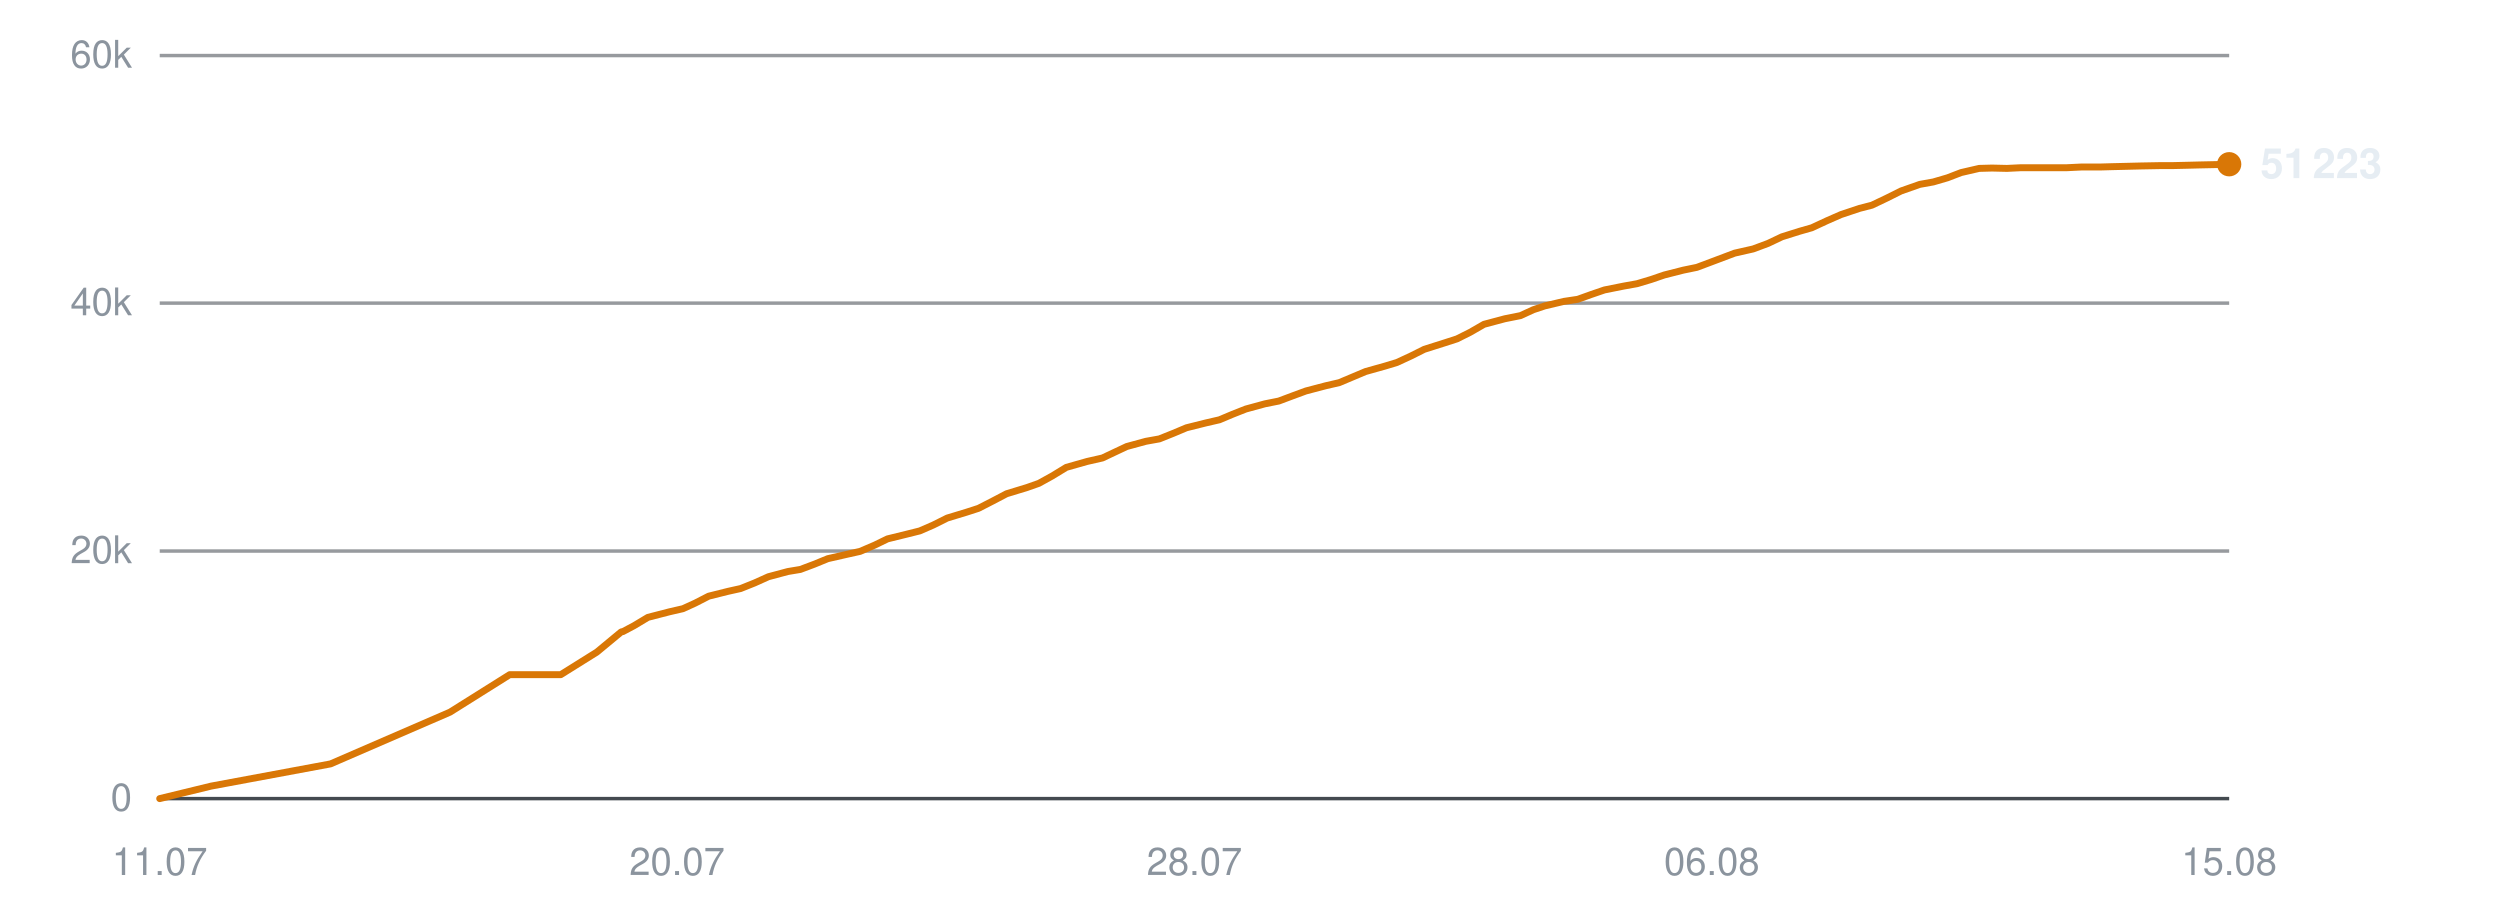
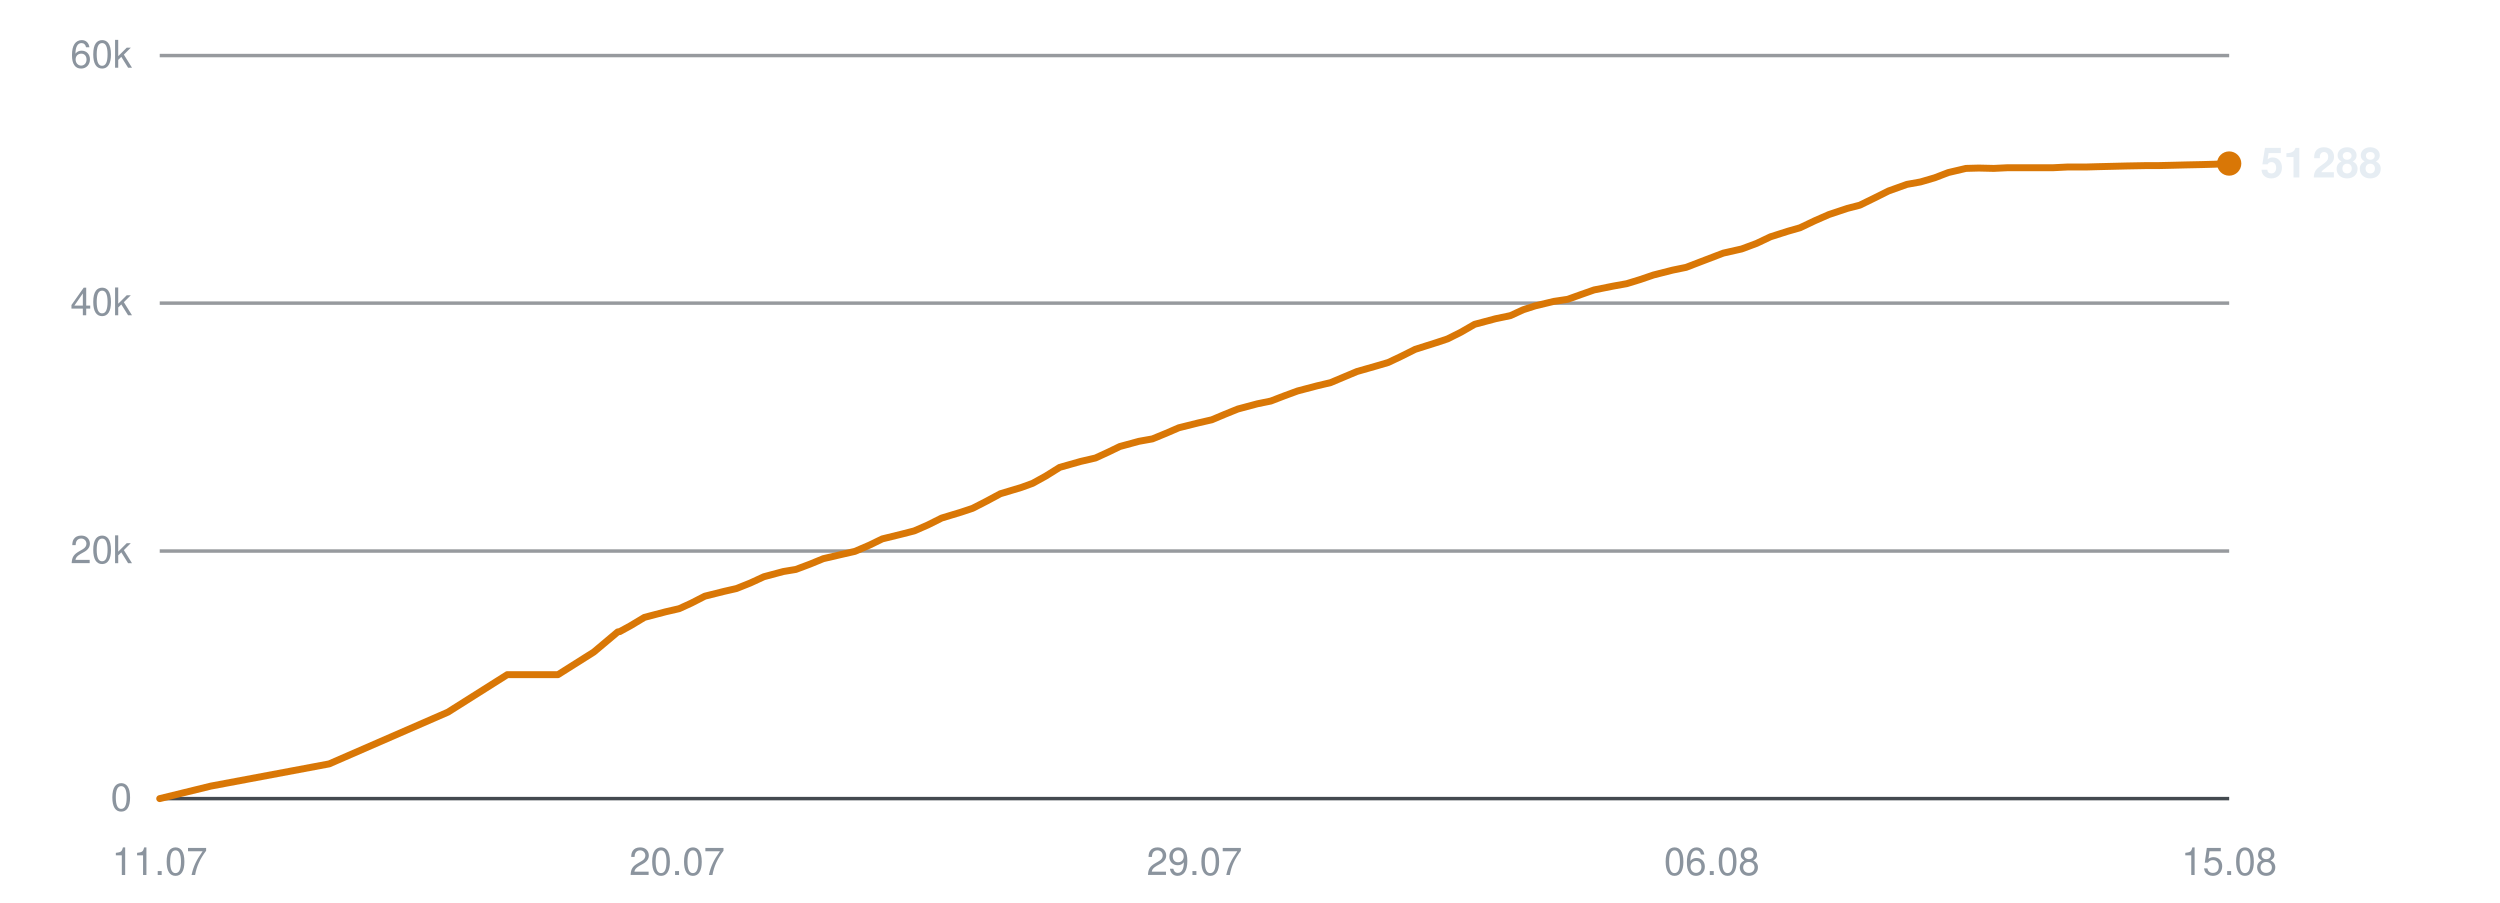
<svg xmlns="http://www.w3.org/2000/svg" viewBox="0 0 720 260" width="720" height="260" role="img" aria-label="Subscribers over time">
  <line x1="46" y1="230.0" x2="642" y2="230.0" stroke="#30363d" stroke-width="1" opacity="0.9" />
  <text x="38" y="233.5" text-anchor="end" font-family="-apple-system,BlinkMacSystemFont,'Segoe UI',Helvetica,Arial,sans-serif" font-size="11" fill="#8b949e">0</text>
  <line x1="46" y1="158.7" x2="642" y2="158.7" stroke="#30363d" stroke-width="1" opacity="0.5" />
  <text x="38" y="162.2" text-anchor="end" font-family="-apple-system,BlinkMacSystemFont,'Segoe UI',Helvetica,Arial,sans-serif" font-size="11" fill="#8b949e">20k</text>
  <line x1="46" y1="87.3" x2="642" y2="87.3" stroke="#30363d" stroke-width="1" opacity="0.5" />
  <text x="38" y="90.8" text-anchor="end" font-family="-apple-system,BlinkMacSystemFont,'Segoe UI',Helvetica,Arial,sans-serif" font-size="11" fill="#8b949e">40k</text>
  <line x1="46" y1="16.0" x2="642" y2="16.0" stroke="#30363d" stroke-width="1" opacity="0.5" />
  <text x="38" y="19.5" text-anchor="end" font-family="-apple-system,BlinkMacSystemFont,'Segoe UI',Helvetica,Arial,sans-serif" font-size="11" fill="#8b949e">60k</text>
  <text x="46.0" y="252" text-anchor="middle" font-family="-apple-system,BlinkMacSystemFont,'Segoe UI',Helvetica,Arial,sans-serif" font-size="11" fill="#8b949e">11.07</text>
  <text x="195.0" y="252" text-anchor="middle" font-family="-apple-system,BlinkMacSystemFont,'Segoe UI',Helvetica,Arial,sans-serif" font-size="11" fill="#8b949e">20.07</text>
-   <text x="344.0" y="252" text-anchor="middle" font-family="-apple-system,BlinkMacSystemFont,'Segoe UI',Helvetica,Arial,sans-serif" font-size="11" fill="#8b949e">28.07</text>
+   <text x="344.0" y="252" text-anchor="middle" font-family="-apple-system,BlinkMacSystemFont,'Segoe UI',Helvetica,Arial,sans-serif" font-size="11" fill="#8b949e">29.07</text>
  <text x="493.0" y="252" text-anchor="middle" font-family="-apple-system,BlinkMacSystemFont,'Segoe UI',Helvetica,Arial,sans-serif" font-size="11" fill="#8b949e">06.08</text>
  <text x="642.0" y="252" text-anchor="middle" font-family="-apple-system,BlinkMacSystemFont,'Segoe UI',Helvetica,Arial,sans-serif" font-size="11" fill="#8b949e">15.08</text>
-   <polyline points="46.0,230.0 60.8,226.4 95.2,220.0 129.6,205.1 146.8,194.3 161.5,194.3 171.9,187.8 178.9,182.0 179.3,181.9 179.4,181.9 182.6,180.2 186.6,177.8 192.8,176.2 196.7,175.3 200.2,173.7 204.1,171.7 209.7,170.3 213.3,169.5 217.3,167.9 221.3,166.1 226.9,164.6 230.5,164.0 234.5,162.5 238.4,160.9 244.1,159.6 247.7,158.8 251.9,157.0 255.6,155.2 261.3,153.8 264.9,152.9 268.8,151.2 272.8,149.2 278.4,147.5 281.8,146.4 285.9,144.3 289.9,142.2 295.8,140.4 299.2,139.2 303.0,137.1 307.1,134.6 313.1,132.9 317.5,131.9 321.1,130.2 324.5,128.6 330.0,127.1 333.9,126.4 337.9,124.8 341.7,123.2 347.3,121.8 351.2,120.9 355.0,119.3 358.8,117.8 364.3,116.3 368.3,115.5 372.3,114.0 376.1,112.6 381.8,111.1 385.7,110.2 389.5,108.6 393.3,107.0 399.0,105.4 402.3,104.4 406.2,102.6 410.2,100.6 416.2,98.7 419.6,97.6 423.4,95.7 427.4,93.4 433.4,91.8 437.9,90.9 441.6,89.2 444.9,88.1 450.4,86.8 454.4,86.2 458.3,84.8 462.1,83.5 467.6,82.4 471.5,81.7 475.5,80.5 479.3,79.2 484.8,77.8 488.7,77.0 492.7,75.5 499.6,72.9 504.9,71.7 509.2,70.1 513.2,68.2 518.3,66.6 521.8,65.6 526.1,63.6 530.2,61.8 535.6,60.0 539.1,59.1 543.3,57.1 547.5,55.0 552.9,53.1 556.8,52.4 560.9,51.2 564.8,49.7 570.0,48.5 573.7,48.4 578.0,48.5 582.1,48.3 587.4,48.3 591.1,48.3 595.3,48.3 599.4,48.1 604.8,48.1 608.3,48.0 612.5,47.9 616.5,47.8 621.8,47.7 625.4,47.7 629.7,47.6 633.6,47.5 638.3,47.4 642.0,47.3" fill="none" stroke="#d97706" stroke-width="2" stroke-linejoin="round" stroke-linecap="round" />
-   <circle cx="642.0" cy="47.3" r="3.5" fill="#d97706" />
-   <text x="651.0" y="51.3" font-family="-apple-system,BlinkMacSystemFont,'Segoe UI',Helvetica,Arial,sans-serif" font-size="12" font-weight="600" fill="#e6edf3">51 223</text>
+   <polyline points="46.0,230.0 60.7,226.4 94.8,220.0 129.0,205.1 146.1,194.3 160.7,194.3 171.0,187.8 177.9,182.0 178.4,181.9 178.5,181.9 181.6,180.2 185.6,177.8 191.7,176.2 195.6,175.3 199.1,173.7 203.0,171.7 208.6,170.3 212.1,169.5 216.1,167.9 220.0,166.1 225.6,164.6 229.2,164.0 233.2,162.5 237.1,160.9 242.7,159.6 246.2,158.8 250.4,157.0 254.1,155.2 259.8,153.8 263.3,152.9 267.2,151.2 271.2,149.2 276.8,147.5 280.1,146.4 284.2,144.3 288.1,142.2 294.1,140.4 297.4,139.2 301.2,137.1 305.2,134.6 311.2,132.9 315.5,131.9 319.2,130.2 322.5,128.6 328.0,127.1 331.9,126.4 335.8,124.8 339.5,123.2 345.1,121.8 349.0,120.9 352.8,119.3 356.5,117.8 362.1,116.3 366.0,115.5 369.9,114.0 373.7,112.6 379.4,111.1 383.2,110.2 387.0,108.6 390.8,107.0 396.4,105.4 399.8,104.4 403.6,102.6 407.6,100.6 413.6,98.7 416.9,97.6 420.7,95.7 424.7,93.4 430.7,91.8 435.0,90.9 438.7,89.2 442.1,88.1 447.5,86.8 451.5,86.2 455.4,84.8 459.1,83.5 464.6,82.4 468.5,81.7 472.4,80.5 476.2,79.2 481.7,77.8 485.6,77.0 489.5,75.5 496.3,72.9 501.6,71.7 505.9,70.1 509.9,68.2 514.9,66.6 518.4,65.6 522.6,63.6 526.7,61.8 532.1,60.0 535.6,59.1 539.7,57.1 543.9,55.0 549.2,53.1 553.1,52.4 557.2,51.2 561.1,49.7 566.2,48.5 569.9,48.4 574.2,48.5 578.3,48.3 583.5,48.3 587.1,48.3 591.4,48.3 595.4,48.1 600.7,48.1 604.2,48.0 608.4,47.9 612.4,47.8 617.7,47.7 621.3,47.7 625.5,47.6 629.4,47.5 634.1,47.4 637.7,47.3 642.0,47.1" fill="none" stroke="#d97706" stroke-width="2" stroke-linejoin="round" stroke-linecap="round" />
+   <circle cx="642.0" cy="47.1" r="3.5" fill="#d97706" />
+   <text x="651.0" y="51.1" font-family="-apple-system,BlinkMacSystemFont,'Segoe UI',Helvetica,Arial,sans-serif" font-size="12" font-weight="600" fill="#e6edf3">51 288</text>
</svg>
